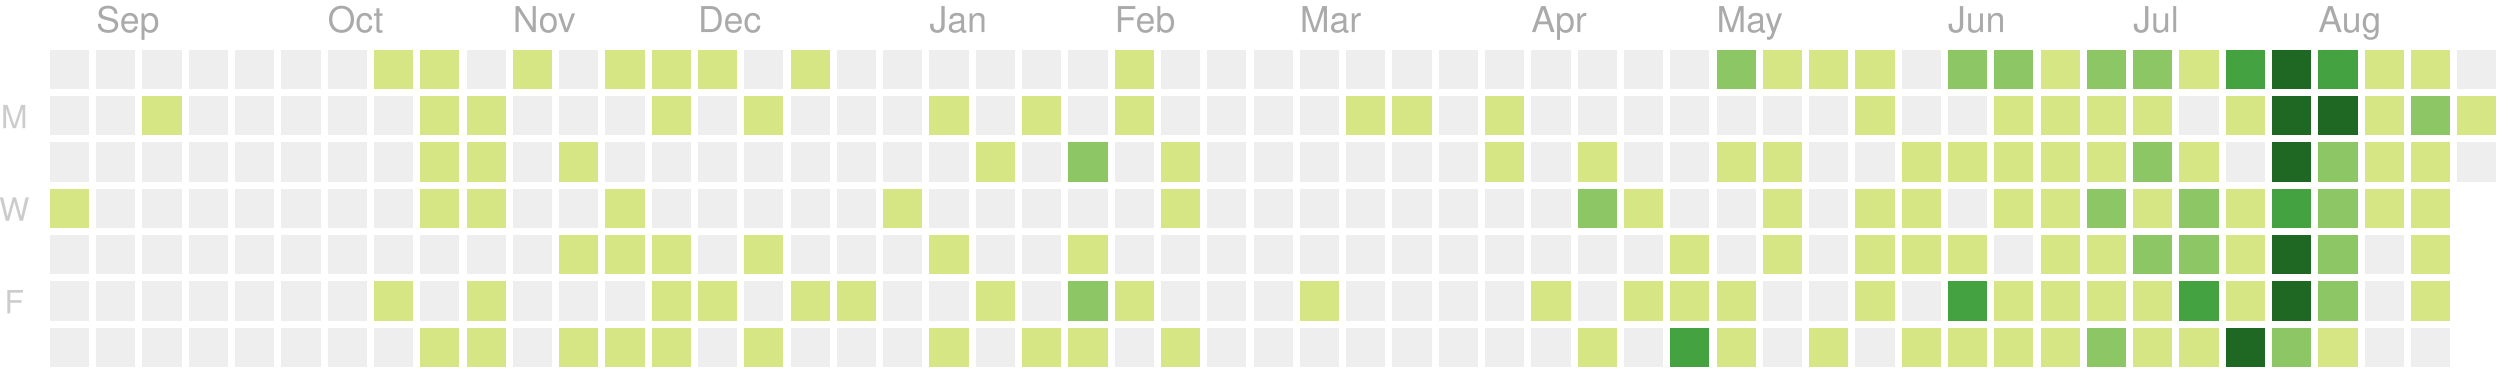
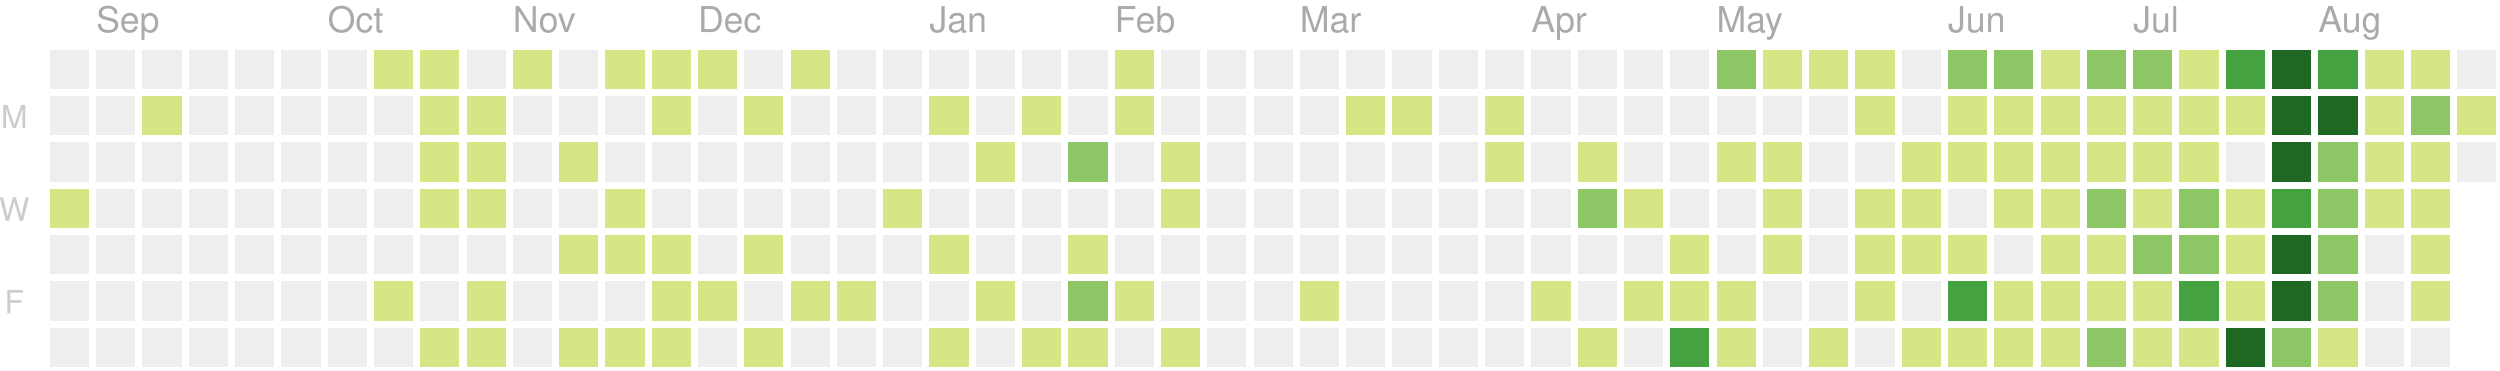
<svg xmlns="http://www.w3.org/2000/svg" version="1.1" width="702" height="104">
  <rect style="fill:#eeeeee;shape-rendering:crispedges;" data-score="0" data-date="2019-08-25" x="14" y="14" width="11" height="11" />
  <rect style="fill:#eeeeee;shape-rendering:crispedges;" data-score="0" data-date="2019-09-01" x="27" y="14" width="11" height="11" />
  <rect style="fill:#eeeeee;shape-rendering:crispedges;" data-score="0" data-date="2019-09-08" x="40" y="14" width="11" height="11" />
  <rect style="fill:#eeeeee;shape-rendering:crispedges;" data-score="0" data-date="2019-09-15" x="53" y="14" width="11" height="11" />
  <rect style="fill:#eeeeee;shape-rendering:crispedges;" data-score="0" data-date="2019-09-22" x="66" y="14" width="11" height="11" />
  <rect style="fill:#eeeeee;shape-rendering:crispedges;" data-score="0" data-date="2019-09-29" x="79" y="14" width="11" height="11" />
  <rect style="fill:#eeeeee;shape-rendering:crispedges;" data-score="0" data-date="2019-10-06" x="92" y="14" width="11" height="11" />
  <rect style="fill:#d6e685;shape-rendering:crispedges;" data-score="7" data-date="2019-10-13" x="105" y="14" width="11" height="11" />
  <rect style="fill:#d6e685;shape-rendering:crispedges;" data-score="2" data-date="2019-10-20" x="118" y="14" width="11" height="11" />
  <rect style="fill:#eeeeee;shape-rendering:crispedges;" data-score="0" data-date="2019-10-27" x="131" y="14" width="11" height="11" />
  <rect style="fill:#d6e685;shape-rendering:crispedges;" data-score="5" data-date="2019-11-03" x="144" y="14" width="11" height="11" />
  <rect style="fill:#eeeeee;shape-rendering:crispedges;" data-score="0" data-date="2019-11-10" x="157" y="14" width="11" height="11" />
  <rect style="fill:#d6e685;shape-rendering:crispedges;" data-score="8" data-date="2019-11-17" x="170" y="14" width="11" height="11" />
  <rect style="fill:#d6e685;shape-rendering:crispedges;" data-score="6" data-date="2019-11-24" x="183" y="14" width="11" height="11" />
  <rect style="fill:#d6e685;shape-rendering:crispedges;" data-score="4" data-date="2019-12-01" x="196" y="14" width="11" height="11" />
  <rect style="fill:#eeeeee;shape-rendering:crispedges;" data-score="0" data-date="2019-12-08" x="209" y="14" width="11" height="11" />
  <rect style="fill:#d6e685;shape-rendering:crispedges;" data-score="1" data-date="2019-12-15" x="222" y="14" width="11" height="11" />
  <rect style="fill:#eeeeee;shape-rendering:crispedges;" data-score="0" data-date="2019-12-22" x="235" y="14" width="11" height="11" />
  <rect style="fill:#eeeeee;shape-rendering:crispedges;" data-score="0" data-date="2019-12-29" x="248" y="14" width="11" height="11" />
  <rect style="fill:#eeeeee;shape-rendering:crispedges;" data-score="0" data-date="2020-01-05" x="261" y="14" width="11" height="11" />
  <rect style="fill:#eeeeee;shape-rendering:crispedges;" data-score="0" data-date="2020-01-12" x="274" y="14" width="11" height="11" />
  <rect style="fill:#eeeeee;shape-rendering:crispedges;" data-score="0" data-date="2020-01-19" x="287" y="14" width="11" height="11" />
  <rect style="fill:#eeeeee;shape-rendering:crispedges;" data-score="0" data-date="2020-01-26" x="300" y="14" width="11" height="11" />
  <rect style="fill:#d6e685;shape-rendering:crispedges;" data-score="2" data-date="2020-02-02" x="313" y="14" width="11" height="11" />
  <rect style="fill:#eeeeee;shape-rendering:crispedges;" data-score="0" data-date="2020-02-09" x="326" y="14" width="11" height="11" />
  <rect style="fill:#eeeeee;shape-rendering:crispedges;" data-score="0" data-date="2020-02-16" x="339" y="14" width="11" height="11" />
  <rect style="fill:#eeeeee;shape-rendering:crispedges;" data-score="0" data-date="2020-02-23" x="352" y="14" width="11" height="11" />
  <rect style="fill:#eeeeee;shape-rendering:crispedges;" data-score="0" data-date="2020-03-01" x="365" y="14" width="11" height="11" />
  <rect style="fill:#eeeeee;shape-rendering:crispedges;" data-score="0" data-date="2020-03-08" x="378" y="14" width="11" height="11" />
  <rect style="fill:#eeeeee;shape-rendering:crispedges;" data-score="0" data-date="2020-03-15" x="391" y="14" width="11" height="11" />
  <rect style="fill:#eeeeee;shape-rendering:crispedges;" data-score="0" data-date="2020-03-22" x="404" y="14" width="11" height="11" />
  <rect style="fill:#eeeeee;shape-rendering:crispedges;" data-score="0" data-date="2020-03-29" x="417" y="14" width="11" height="11" />
  <rect style="fill:#eeeeee;shape-rendering:crispedges;" data-score="0" data-date="2020-04-05" x="430" y="14" width="11" height="11" />
  <rect style="fill:#eeeeee;shape-rendering:crispedges;" data-score="0" data-date="2020-04-12" x="443" y="14" width="11" height="11" />
  <rect style="fill:#eeeeee;shape-rendering:crispedges;" data-score="0" data-date="2020-04-19" x="456" y="14" width="11" height="11" />
  <rect style="fill:#eeeeee;shape-rendering:crispedges;" data-score="0" data-date="2020-04-26" x="469" y="14" width="11" height="11" />
  <rect style="fill:#8cc665;shape-rendering:crispedges;" data-score="20" data-date="2020-05-03" x="482" y="14" width="11" height="11" />
  <rect style="fill:#d6e685;shape-rendering:crispedges;" data-score="4" data-date="2020-05-10" x="495" y="14" width="11" height="11" />
  <rect style="fill:#d6e685;shape-rendering:crispedges;" data-score="4" data-date="2020-05-17" x="508" y="14" width="11" height="11" />
  <rect style="fill:#d6e685;shape-rendering:crispedges;" data-score="3" data-date="2020-05-24" x="521" y="14" width="11" height="11" />
  <rect style="fill:#eeeeee;shape-rendering:crispedges;" data-score="0" data-date="2020-05-31" x="534" y="14" width="11" height="11" />
-   <rect style="fill:#8cc665;shape-rendering:crispedges;" data-score="25" data-date="2020-06-07" x="547" y="14" width="11" height="11" />
+   <rect style="fill:#8cc665;shape-rendering:crispedges;" data-score="24" data-date="2020-06-07" x="547" y="14" width="11" height="11" />
  <rect style="fill:#8cc665;shape-rendering:crispedges;" data-score="20" data-date="2020-06-14" x="560" y="14" width="11" height="11" />
  <rect style="fill:#d6e685;shape-rendering:crispedges;" data-score="8" data-date="2020-06-21" x="573" y="14" width="11" height="11" />
  <rect style="fill:#8cc665;shape-rendering:crispedges;" data-score="28" data-date="2020-06-28" x="586" y="14" width="11" height="11" />
  <rect style="fill:#8cc665;shape-rendering:crispedges;" data-score="20" data-date="2020-07-05" x="599" y="14" width="11" height="11" />
-   <rect style="fill:#d6e685;shape-rendering:crispedges;" data-score="3" data-date="2020-07-12" x="612" y="14" width="11" height="11" />
+   <rect style="fill:#d6e685;shape-rendering:crispedges;" data-score="2" data-date="2020-07-12" x="612" y="14" width="11" height="11" />
  <rect style="fill:#44a340;shape-rendering:crispedges;" data-score="45" data-date="2020-07-19" x="625" y="14" width="11" height="11" />
  <rect style="fill:#1e6823;shape-rendering:crispedges;" data-score="84" data-date="2020-07-26" x="638" y="14" width="11" height="11" />
  <rect style="fill:#44a340;shape-rendering:crispedges;" data-score="41" data-date="2020-08-02" x="651" y="14" width="11" height="11" />
  <rect style="fill:#d6e685;shape-rendering:crispedges;" data-score="13" data-date="2020-08-09" x="664" y="14" width="11" height="11" />
  <rect style="fill:#d6e685;shape-rendering:crispedges;" data-score="13" data-date="2020-08-16" x="677" y="14" width="11" height="11" />
  <rect style="fill:#eeeeee;shape-rendering:crispedges;" data-score="0" data-date="2020-08-23" x="690" y="14" width="11" height="11" />
  <rect style="fill:#eeeeee;shape-rendering:crispedges;" data-score="0" data-date="2019-08-26" x="14" y="27" width="11" height="11" />
  <rect style="fill:#eeeeee;shape-rendering:crispedges;" data-score="0" data-date="2019-09-02" x="27" y="27" width="11" height="11" />
  <rect style="fill:#d6e685;shape-rendering:crispedges;" data-score="1" data-date="2019-09-09" x="40" y="27" width="11" height="11" />
  <rect style="fill:#eeeeee;shape-rendering:crispedges;" data-score="0" data-date="2019-09-16" x="53" y="27" width="11" height="11" />
  <rect style="fill:#eeeeee;shape-rendering:crispedges;" data-score="0" data-date="2019-09-23" x="66" y="27" width="11" height="11" />
  <rect style="fill:#eeeeee;shape-rendering:crispedges;" data-score="0" data-date="2019-09-30" x="79" y="27" width="11" height="11" />
  <rect style="fill:#eeeeee;shape-rendering:crispedges;" data-score="0" data-date="2019-10-07" x="92" y="27" width="11" height="11" />
  <rect style="fill:#eeeeee;shape-rendering:crispedges;" data-score="0" data-date="2019-10-14" x="105" y="27" width="11" height="11" />
  <rect style="fill:#d6e685;shape-rendering:crispedges;" data-score="4" data-date="2019-10-21" x="118" y="27" width="11" height="11" />
  <rect style="fill:#d6e685;shape-rendering:crispedges;" data-score="3" data-date="2019-10-28" x="131" y="27" width="11" height="11" />
  <rect style="fill:#eeeeee;shape-rendering:crispedges;" data-score="0" data-date="2019-11-04" x="144" y="27" width="11" height="11" />
  <rect style="fill:#eeeeee;shape-rendering:crispedges;" data-score="0" data-date="2019-11-11" x="157" y="27" width="11" height="11" />
  <rect style="fill:#eeeeee;shape-rendering:crispedges;" data-score="0" data-date="2019-11-18" x="170" y="27" width="11" height="11" />
  <rect style="fill:#d6e685;shape-rendering:crispedges;" data-score="1" data-date="2019-11-25" x="183" y="27" width="11" height="11" />
  <rect style="fill:#eeeeee;shape-rendering:crispedges;" data-score="0" data-date="2019-12-02" x="196" y="27" width="11" height="11" />
  <rect style="fill:#d6e685;shape-rendering:crispedges;" data-score="1" data-date="2019-12-09" x="209" y="27" width="11" height="11" />
  <rect style="fill:#eeeeee;shape-rendering:crispedges;" data-score="0" data-date="2019-12-16" x="222" y="27" width="11" height="11" />
  <rect style="fill:#eeeeee;shape-rendering:crispedges;" data-score="0" data-date="2019-12-23" x="235" y="27" width="11" height="11" />
  <rect style="fill:#eeeeee;shape-rendering:crispedges;" data-score="0" data-date="2019-12-30" x="248" y="27" width="11" height="11" />
  <rect style="fill:#d6e685;shape-rendering:crispedges;" data-score="2" data-date="2020-01-06" x="261" y="27" width="11" height="11" />
  <rect style="fill:#eeeeee;shape-rendering:crispedges;" data-score="0" data-date="2020-01-13" x="274" y="27" width="11" height="11" />
  <rect style="fill:#d6e685;shape-rendering:crispedges;" data-score="1" data-date="2020-01-20" x="287" y="27" width="11" height="11" />
  <rect style="fill:#eeeeee;shape-rendering:crispedges;" data-score="0" data-date="2020-01-27" x="300" y="27" width="11" height="11" />
  <rect style="fill:#d6e685;shape-rendering:crispedges;" data-score="10" data-date="2020-02-03" x="313" y="27" width="11" height="11" />
  <rect style="fill:#eeeeee;shape-rendering:crispedges;" data-score="0" data-date="2020-02-10" x="326" y="27" width="11" height="11" />
  <rect style="fill:#eeeeee;shape-rendering:crispedges;" data-score="0" data-date="2020-02-17" x="339" y="27" width="11" height="11" />
  <rect style="fill:#eeeeee;shape-rendering:crispedges;" data-score="0" data-date="2020-02-24" x="352" y="27" width="11" height="11" />
  <rect style="fill:#eeeeee;shape-rendering:crispedges;" data-score="0" data-date="2020-03-02" x="365" y="27" width="11" height="11" />
  <rect style="fill:#d6e685;shape-rendering:crispedges;" data-score="2" data-date="2020-03-09" x="378" y="27" width="11" height="11" />
  <rect style="fill:#d6e685;shape-rendering:crispedges;" data-score="1" data-date="2020-03-16" x="391" y="27" width="11" height="11" />
  <rect style="fill:#eeeeee;shape-rendering:crispedges;" data-score="0" data-date="2020-03-23" x="404" y="27" width="11" height="11" />
-   <rect style="fill:#d6e685;shape-rendering:crispedges;" data-score="8" data-date="2020-03-30" x="417" y="27" width="11" height="11" />
+   <rect style="fill:#d6e685;shape-rendering:crispedges;" data-score="6" data-date="2020-03-30" x="417" y="27" width="11" height="11" />
  <rect style="fill:#eeeeee;shape-rendering:crispedges;" data-score="0" data-date="2020-04-06" x="430" y="27" width="11" height="11" />
  <rect style="fill:#eeeeee;shape-rendering:crispedges;" data-score="0" data-date="2020-04-13" x="443" y="27" width="11" height="11" />
  <rect style="fill:#eeeeee;shape-rendering:crispedges;" data-score="0" data-date="2020-04-20" x="456" y="27" width="11" height="11" />
  <rect style="fill:#eeeeee;shape-rendering:crispedges;" data-score="0" data-date="2020-04-27" x="469" y="27" width="11" height="11" />
  <rect style="fill:#eeeeee;shape-rendering:crispedges;" data-score="0" data-date="2020-05-04" x="482" y="27" width="11" height="11" />
  <rect style="fill:#eeeeee;shape-rendering:crispedges;" data-score="0" data-date="2020-05-11" x="495" y="27" width="11" height="11" />
  <rect style="fill:#eeeeee;shape-rendering:crispedges;" data-score="0" data-date="2020-05-18" x="508" y="27" width="11" height="11" />
  <rect style="fill:#d6e685;shape-rendering:crispedges;" data-score="3" data-date="2020-05-25" x="521" y="27" width="11" height="11" />
  <rect style="fill:#eeeeee;shape-rendering:crispedges;" data-score="0" data-date="2020-06-01" x="534" y="27" width="11" height="11" />
-   <rect style="fill:#eeeeee;shape-rendering:crispedges;" data-score="0" data-date="2020-06-08" x="547" y="27" width="11" height="11" />
+   <rect style="fill:#d6e685;shape-rendering:crispedges;" data-score="1" data-date="2020-06-08" x="547" y="27" width="11" height="11" />
  <rect style="fill:#d6e685;shape-rendering:crispedges;" data-score="2" data-date="2020-06-15" x="560" y="27" width="11" height="11" />
  <rect style="fill:#d6e685;shape-rendering:crispedges;" data-score="15" data-date="2020-06-22" x="573" y="27" width="11" height="11" />
  <rect style="fill:#d6e685;shape-rendering:crispedges;" data-score="16" data-date="2020-06-29" x="586" y="27" width="11" height="11" />
  <rect style="fill:#d6e685;shape-rendering:crispedges;" data-score="12" data-date="2020-07-06" x="599" y="27" width="11" height="11" />
-   <rect style="fill:#eeeeee;shape-rendering:crispedges;" data-score="0" data-date="2020-07-13" x="612" y="27" width="11" height="11" />
+   <rect style="fill:#d6e685;shape-rendering:crispedges;" data-score="1" data-date="2020-07-13" x="612" y="27" width="11" height="11" />
  <rect style="fill:#d6e685;shape-rendering:crispedges;" data-score="8" data-date="2020-07-20" x="625" y="27" width="11" height="11" />
  <rect style="fill:#1e6823;shape-rendering:crispedges;" data-score="107" data-date="2020-07-27" x="638" y="27" width="11" height="11" />
-   <rect style="fill:#1e6823;shape-rendering:crispedges;" data-score="58" data-date="2020-08-03" x="651" y="27" width="11" height="11" />
+   <rect style="fill:#1e6823;shape-rendering:crispedges;" data-score="57" data-date="2020-08-03" x="651" y="27" width="11" height="11" />
  <rect style="fill:#d6e685;shape-rendering:crispedges;" data-score="2" data-date="2020-08-10" x="664" y="27" width="11" height="11" />
  <rect style="fill:#8cc665;shape-rendering:crispedges;" data-score="22" data-date="2020-08-17" x="677" y="27" width="11" height="11" />
  <rect style="fill:#d6e685;shape-rendering:crispedges;" data-score="1" data-date="2020-08-24" x="690" y="27" width="11" height="11" />
  <rect style="fill:#eeeeee;shape-rendering:crispedges;" data-score="0" data-date="2019-08-27" x="14" y="40" width="11" height="11" />
  <rect style="fill:#eeeeee;shape-rendering:crispedges;" data-score="0" data-date="2019-09-03" x="27" y="40" width="11" height="11" />
  <rect style="fill:#eeeeee;shape-rendering:crispedges;" data-score="0" data-date="2019-09-10" x="40" y="40" width="11" height="11" />
  <rect style="fill:#eeeeee;shape-rendering:crispedges;" data-score="0" data-date="2019-09-17" x="53" y="40" width="11" height="11" />
  <rect style="fill:#eeeeee;shape-rendering:crispedges;" data-score="0" data-date="2019-09-24" x="66" y="40" width="11" height="11" />
  <rect style="fill:#eeeeee;shape-rendering:crispedges;" data-score="0" data-date="2019-10-01" x="79" y="40" width="11" height="11" />
  <rect style="fill:#eeeeee;shape-rendering:crispedges;" data-score="0" data-date="2019-10-08" x="92" y="40" width="11" height="11" />
  <rect style="fill:#eeeeee;shape-rendering:crispedges;" data-score="0" data-date="2019-10-15" x="105" y="40" width="11" height="11" />
  <rect style="fill:#d6e685;shape-rendering:crispedges;" data-score="2" data-date="2019-10-22" x="118" y="40" width="11" height="11" />
  <rect style="fill:#d6e685;shape-rendering:crispedges;" data-score="9" data-date="2019-10-29" x="131" y="40" width="11" height="11" />
  <rect style="fill:#eeeeee;shape-rendering:crispedges;" data-score="0" data-date="2019-11-05" x="144" y="40" width="11" height="11" />
  <rect style="fill:#d6e685;shape-rendering:crispedges;" data-score="14" data-date="2019-11-12" x="157" y="40" width="11" height="11" />
  <rect style="fill:#eeeeee;shape-rendering:crispedges;" data-score="0" data-date="2019-11-19" x="170" y="40" width="11" height="11" />
  <rect style="fill:#eeeeee;shape-rendering:crispedges;" data-score="0" data-date="2019-11-26" x="183" y="40" width="11" height="11" />
  <rect style="fill:#eeeeee;shape-rendering:crispedges;" data-score="0" data-date="2019-12-03" x="196" y="40" width="11" height="11" />
  <rect style="fill:#eeeeee;shape-rendering:crispedges;" data-score="0" data-date="2019-12-10" x="209" y="40" width="11" height="11" />
  <rect style="fill:#eeeeee;shape-rendering:crispedges;" data-score="0" data-date="2019-12-17" x="222" y="40" width="11" height="11" />
  <rect style="fill:#eeeeee;shape-rendering:crispedges;" data-score="0" data-date="2019-12-24" x="235" y="40" width="11" height="11" />
  <rect style="fill:#eeeeee;shape-rendering:crispedges;" data-score="0" data-date="2019-12-31" x="248" y="40" width="11" height="11" />
  <rect style="fill:#eeeeee;shape-rendering:crispedges;" data-score="0" data-date="2020-01-07" x="261" y="40" width="11" height="11" />
  <rect style="fill:#d6e685;shape-rendering:crispedges;" data-score="1" data-date="2020-01-14" x="274" y="40" width="11" height="11" />
  <rect style="fill:#eeeeee;shape-rendering:crispedges;" data-score="0" data-date="2020-01-21" x="287" y="40" width="11" height="11" />
  <rect style="fill:#8cc665;shape-rendering:crispedges;" data-score="20" data-date="2020-01-28" x="300" y="40" width="11" height="11" />
  <rect style="fill:#eeeeee;shape-rendering:crispedges;" data-score="0" data-date="2020-02-04" x="313" y="40" width="11" height="11" />
  <rect style="fill:#d6e685;shape-rendering:crispedges;" data-score="2" data-date="2020-02-11" x="326" y="40" width="11" height="11" />
  <rect style="fill:#eeeeee;shape-rendering:crispedges;" data-score="0" data-date="2020-02-18" x="339" y="40" width="11" height="11" />
  <rect style="fill:#eeeeee;shape-rendering:crispedges;" data-score="0" data-date="2020-02-25" x="352" y="40" width="11" height="11" />
  <rect style="fill:#eeeeee;shape-rendering:crispedges;" data-score="0" data-date="2020-03-03" x="365" y="40" width="11" height="11" />
  <rect style="fill:#eeeeee;shape-rendering:crispedges;" data-score="0" data-date="2020-03-10" x="378" y="40" width="11" height="11" />
  <rect style="fill:#eeeeee;shape-rendering:crispedges;" data-score="0" data-date="2020-03-17" x="391" y="40" width="11" height="11" />
  <rect style="fill:#eeeeee;shape-rendering:crispedges;" data-score="0" data-date="2020-03-24" x="404" y="40" width="11" height="11" />
-   <rect style="fill:#d6e685;shape-rendering:crispedges;" data-score="3" data-date="2020-03-31" x="417" y="40" width="11" height="11" />
+   <rect style="fill:#d6e685;shape-rendering:crispedges;" data-score="5" data-date="2020-03-31" x="417" y="40" width="11" height="11" />
  <rect style="fill:#eeeeee;shape-rendering:crispedges;" data-score="0" data-date="2020-04-07" x="430" y="40" width="11" height="11" />
  <rect style="fill:#d6e685;shape-rendering:crispedges;" data-score="14" data-date="2020-04-14" x="443" y="40" width="11" height="11" />
  <rect style="fill:#eeeeee;shape-rendering:crispedges;" data-score="0" data-date="2020-04-21" x="456" y="40" width="11" height="11" />
  <rect style="fill:#eeeeee;shape-rendering:crispedges;" data-score="0" data-date="2020-04-28" x="469" y="40" width="11" height="11" />
  <rect style="fill:#d6e685;shape-rendering:crispedges;" data-score="3" data-date="2020-05-05" x="482" y="40" width="11" height="11" />
  <rect style="fill:#d6e685;shape-rendering:crispedges;" data-score="2" data-date="2020-05-12" x="495" y="40" width="11" height="11" />
  <rect style="fill:#eeeeee;shape-rendering:crispedges;" data-score="0" data-date="2020-05-19" x="508" y="40" width="11" height="11" />
  <rect style="fill:#eeeeee;shape-rendering:crispedges;" data-score="0" data-date="2020-05-26" x="521" y="40" width="11" height="11" />
  <rect style="fill:#d6e685;shape-rendering:crispedges;" data-score="2" data-date="2020-06-02" x="534" y="40" width="11" height="11" />
  <rect style="fill:#d6e685;shape-rendering:crispedges;" data-score="4" data-date="2020-06-09" x="547" y="40" width="11" height="11" />
  <rect style="fill:#d6e685;shape-rendering:crispedges;" data-score="9" data-date="2020-06-16" x="560" y="40" width="11" height="11" />
  <rect style="fill:#d6e685;shape-rendering:crispedges;" data-score="16" data-date="2020-06-23" x="573" y="40" width="11" height="11" />
  <rect style="fill:#d6e685;shape-rendering:crispedges;" data-score="7" data-date="2020-06-30" x="586" y="40" width="11" height="11" />
-   <rect style="fill:#8cc665;shape-rendering:crispedges;" data-score="17" data-date="2020-07-07" x="599" y="40" width="11" height="11" />
+   <rect style="fill:#d6e685;shape-rendering:crispedges;" data-score="17" data-date="2020-07-07" x="599" y="40" width="11" height="11" />
  <rect style="fill:#d6e685;shape-rendering:crispedges;" data-score="4" data-date="2020-07-14" x="612" y="40" width="11" height="11" />
  <rect style="fill:#eeeeee;shape-rendering:crispedges;" data-score="0" data-date="2020-07-21" x="625" y="40" width="11" height="11" />
  <rect style="fill:#1e6823;shape-rendering:crispedges;" data-score="84" data-date="2020-07-28" x="638" y="40" width="11" height="11" />
-   <rect style="fill:#8cc665;shape-rendering:crispedges;" data-score="30" data-date="2020-08-04" x="651" y="40" width="11" height="11" />
+   <rect style="fill:#8cc665;shape-rendering:crispedges;" data-score="31" data-date="2020-08-04" x="651" y="40" width="11" height="11" />
  <rect style="fill:#d6e685;shape-rendering:crispedges;" data-score="2" data-date="2020-08-11" x="664" y="40" width="11" height="11" />
  <rect style="fill:#d6e685;shape-rendering:crispedges;" data-score="8" data-date="2020-08-18" x="677" y="40" width="11" height="11" />
  <rect style="fill:#eeeeee;shape-rendering:crispedges;" data-score="0" data-date="2020-08-25" x="690" y="40" width="11" height="11" />
  <rect style="fill:#d6e685;shape-rendering:crispedges;" data-score="1" data-date="2019-08-28" x="14" y="53" width="11" height="11" />
  <rect style="fill:#eeeeee;shape-rendering:crispedges;" data-score="0" data-date="2019-09-04" x="27" y="53" width="11" height="11" />
  <rect style="fill:#eeeeee;shape-rendering:crispedges;" data-score="0" data-date="2019-09-11" x="40" y="53" width="11" height="11" />
  <rect style="fill:#eeeeee;shape-rendering:crispedges;" data-score="0" data-date="2019-09-18" x="53" y="53" width="11" height="11" />
  <rect style="fill:#eeeeee;shape-rendering:crispedges;" data-score="0" data-date="2019-09-25" x="66" y="53" width="11" height="11" />
  <rect style="fill:#eeeeee;shape-rendering:crispedges;" data-score="0" data-date="2019-10-02" x="79" y="53" width="11" height="11" />
  <rect style="fill:#eeeeee;shape-rendering:crispedges;" data-score="0" data-date="2019-10-09" x="92" y="53" width="11" height="11" />
  <rect style="fill:#eeeeee;shape-rendering:crispedges;" data-score="0" data-date="2019-10-16" x="105" y="53" width="11" height="11" />
  <rect style="fill:#d6e685;shape-rendering:crispedges;" data-score="7" data-date="2019-10-23" x="118" y="53" width="11" height="11" />
  <rect style="fill:#d6e685;shape-rendering:crispedges;" data-score="1" data-date="2019-10-30" x="131" y="53" width="11" height="11" />
  <rect style="fill:#eeeeee;shape-rendering:crispedges;" data-score="0" data-date="2019-11-06" x="144" y="53" width="11" height="11" />
  <rect style="fill:#eeeeee;shape-rendering:crispedges;" data-score="0" data-date="2019-11-13" x="157" y="53" width="11" height="11" />
  <rect style="fill:#d6e685;shape-rendering:crispedges;" data-score="7" data-date="2019-11-20" x="170" y="53" width="11" height="11" />
  <rect style="fill:#eeeeee;shape-rendering:crispedges;" data-score="0" data-date="2019-11-27" x="183" y="53" width="11" height="11" />
  <rect style="fill:#eeeeee;shape-rendering:crispedges;" data-score="0" data-date="2019-12-04" x="196" y="53" width="11" height="11" />
  <rect style="fill:#eeeeee;shape-rendering:crispedges;" data-score="0" data-date="2019-12-11" x="209" y="53" width="11" height="11" />
  <rect style="fill:#eeeeee;shape-rendering:crispedges;" data-score="0" data-date="2019-12-18" x="222" y="53" width="11" height="11" />
  <rect style="fill:#eeeeee;shape-rendering:crispedges;" data-score="0" data-date="2019-12-25" x="235" y="53" width="11" height="11" />
  <rect style="fill:#d6e685;shape-rendering:crispedges;" data-score="1" data-date="2020-01-01" x="248" y="53" width="11" height="11" />
  <rect style="fill:#eeeeee;shape-rendering:crispedges;" data-score="0" data-date="2020-01-08" x="261" y="53" width="11" height="11" />
  <rect style="fill:#eeeeee;shape-rendering:crispedges;" data-score="0" data-date="2020-01-15" x="274" y="53" width="11" height="11" />
  <rect style="fill:#eeeeee;shape-rendering:crispedges;" data-score="0" data-date="2020-01-22" x="287" y="53" width="11" height="11" />
  <rect style="fill:#eeeeee;shape-rendering:crispedges;" data-score="0" data-date="2020-01-29" x="300" y="53" width="11" height="11" />
  <rect style="fill:#eeeeee;shape-rendering:crispedges;" data-score="0" data-date="2020-02-05" x="313" y="53" width="11" height="11" />
  <rect style="fill:#d6e685;shape-rendering:crispedges;" data-score="3" data-date="2020-02-12" x="326" y="53" width="11" height="11" />
  <rect style="fill:#eeeeee;shape-rendering:crispedges;" data-score="0" data-date="2020-02-19" x="339" y="53" width="11" height="11" />
  <rect style="fill:#eeeeee;shape-rendering:crispedges;" data-score="0" data-date="2020-02-26" x="352" y="53" width="11" height="11" />
  <rect style="fill:#eeeeee;shape-rendering:crispedges;" data-score="0" data-date="2020-03-04" x="365" y="53" width="11" height="11" />
  <rect style="fill:#eeeeee;shape-rendering:crispedges;" data-score="0" data-date="2020-03-11" x="378" y="53" width="11" height="11" />
  <rect style="fill:#eeeeee;shape-rendering:crispedges;" data-score="0" data-date="2020-03-18" x="391" y="53" width="11" height="11" />
  <rect style="fill:#eeeeee;shape-rendering:crispedges;" data-score="0" data-date="2020-03-25" x="404" y="53" width="11" height="11" />
  <rect style="fill:#eeeeee;shape-rendering:crispedges;" data-score="0" data-date="2020-04-01" x="417" y="53" width="11" height="11" />
  <rect style="fill:#eeeeee;shape-rendering:crispedges;" data-score="0" data-date="2020-04-08" x="430" y="53" width="11" height="11" />
  <rect style="fill:#8cc665;shape-rendering:crispedges;" data-score="30" data-date="2020-04-15" x="443" y="53" width="11" height="11" />
  <rect style="fill:#d6e685;shape-rendering:crispedges;" data-score="1" data-date="2020-04-22" x="456" y="53" width="11" height="11" />
  <rect style="fill:#eeeeee;shape-rendering:crispedges;" data-score="0" data-date="2020-04-29" x="469" y="53" width="11" height="11" />
  <rect style="fill:#eeeeee;shape-rendering:crispedges;" data-score="0" data-date="2020-05-06" x="482" y="53" width="11" height="11" />
  <rect style="fill:#d6e685;shape-rendering:crispedges;" data-score="3" data-date="2020-05-13" x="495" y="53" width="11" height="11" />
  <rect style="fill:#eeeeee;shape-rendering:crispedges;" data-score="0" data-date="2020-05-20" x="508" y="53" width="11" height="11" />
  <rect style="fill:#d6e685;shape-rendering:crispedges;" data-score="1" data-date="2020-05-27" x="521" y="53" width="11" height="11" />
  <rect style="fill:#d6e685;shape-rendering:crispedges;" data-score="2" data-date="2020-06-03" x="534" y="53" width="11" height="11" />
  <rect style="fill:#eeeeee;shape-rendering:crispedges;" data-score="0" data-date="2020-06-10" x="547" y="53" width="11" height="11" />
  <rect style="fill:#d6e685;shape-rendering:crispedges;" data-score="5" data-date="2020-06-17" x="560" y="53" width="11" height="11" />
  <rect style="fill:#d6e685;shape-rendering:crispedges;" data-score="2" data-date="2020-06-24" x="573" y="53" width="11" height="11" />
  <rect style="fill:#8cc665;shape-rendering:crispedges;" data-score="32" data-date="2020-07-01" x="586" y="53" width="11" height="11" />
-   <rect style="fill:#d6e685;shape-rendering:crispedges;" data-score="14" data-date="2020-07-08" x="599" y="53" width="11" height="11" />
+   <rect style="fill:#d6e685;shape-rendering:crispedges;" data-score="13" data-date="2020-07-08" x="599" y="53" width="11" height="11" />
  <rect style="fill:#8cc665;shape-rendering:crispedges;" data-score="26" data-date="2020-07-15" x="612" y="53" width="11" height="11" />
  <rect style="fill:#d6e685;shape-rendering:crispedges;" data-score="2" data-date="2020-07-22" x="625" y="53" width="11" height="11" />
-   <rect style="fill:#44a340;shape-rendering:crispedges;" data-score="45" data-date="2020-07-29" x="638" y="53" width="11" height="11" />
+   <rect style="fill:#44a340;shape-rendering:crispedges;" data-score="44" data-date="2020-07-29" x="638" y="53" width="11" height="11" />
  <rect style="fill:#8cc665;shape-rendering:crispedges;" data-score="19" data-date="2020-08-05" x="651" y="53" width="11" height="11" />
  <rect style="fill:#d6e685;shape-rendering:crispedges;" data-score="1" data-date="2020-08-12" x="664" y="53" width="11" height="11" />
  <rect style="fill:#d6e685;shape-rendering:crispedges;" data-score="3" data-date="2020-08-19" x="677" y="53" width="11" height="11" />
  <rect style="fill:#eeeeee;shape-rendering:crispedges;" data-score="0" data-date="2019-08-29" x="14" y="66" width="11" height="11" />
  <rect style="fill:#eeeeee;shape-rendering:crispedges;" data-score="0" data-date="2019-09-05" x="27" y="66" width="11" height="11" />
  <rect style="fill:#eeeeee;shape-rendering:crispedges;" data-score="0" data-date="2019-09-12" x="40" y="66" width="11" height="11" />
  <rect style="fill:#eeeeee;shape-rendering:crispedges;" data-score="0" data-date="2019-09-19" x="53" y="66" width="11" height="11" />
  <rect style="fill:#eeeeee;shape-rendering:crispedges;" data-score="0" data-date="2019-09-26" x="66" y="66" width="11" height="11" />
  <rect style="fill:#eeeeee;shape-rendering:crispedges;" data-score="0" data-date="2019-10-03" x="79" y="66" width="11" height="11" />
  <rect style="fill:#eeeeee;shape-rendering:crispedges;" data-score="0" data-date="2019-10-10" x="92" y="66" width="11" height="11" />
  <rect style="fill:#eeeeee;shape-rendering:crispedges;" data-score="0" data-date="2019-10-17" x="105" y="66" width="11" height="11" />
  <rect style="fill:#eeeeee;shape-rendering:crispedges;" data-score="0" data-date="2019-10-24" x="118" y="66" width="11" height="11" />
  <rect style="fill:#eeeeee;shape-rendering:crispedges;" data-score="0" data-date="2019-10-31" x="131" y="66" width="11" height="11" />
  <rect style="fill:#eeeeee;shape-rendering:crispedges;" data-score="0" data-date="2019-11-07" x="144" y="66" width="11" height="11" />
  <rect style="fill:#d6e685;shape-rendering:crispedges;" data-score="1" data-date="2019-11-14" x="157" y="66" width="11" height="11" />
  <rect style="fill:#d6e685;shape-rendering:crispedges;" data-score="2" data-date="2019-11-21" x="170" y="66" width="11" height="11" />
  <rect style="fill:#d6e685;shape-rendering:crispedges;" data-score="1" data-date="2019-11-28" x="183" y="66" width="11" height="11" />
  <rect style="fill:#eeeeee;shape-rendering:crispedges;" data-score="0" data-date="2019-12-05" x="196" y="66" width="11" height="11" />
  <rect style="fill:#d6e685;shape-rendering:crispedges;" data-score="1" data-date="2019-12-12" x="209" y="66" width="11" height="11" />
  <rect style="fill:#eeeeee;shape-rendering:crispedges;" data-score="0" data-date="2019-12-19" x="222" y="66" width="11" height="11" />
  <rect style="fill:#eeeeee;shape-rendering:crispedges;" data-score="0" data-date="2019-12-26" x="235" y="66" width="11" height="11" />
  <rect style="fill:#eeeeee;shape-rendering:crispedges;" data-score="0" data-date="2020-01-02" x="248" y="66" width="11" height="11" />
  <rect style="fill:#d6e685;shape-rendering:crispedges;" data-score="1" data-date="2020-01-09" x="261" y="66" width="11" height="11" />
  <rect style="fill:#eeeeee;shape-rendering:crispedges;" data-score="0" data-date="2020-01-16" x="274" y="66" width="11" height="11" />
  <rect style="fill:#eeeeee;shape-rendering:crispedges;" data-score="0" data-date="2020-01-23" x="287" y="66" width="11" height="11" />
  <rect style="fill:#d6e685;shape-rendering:crispedges;" data-score="8" data-date="2020-01-30" x="300" y="66" width="11" height="11" />
  <rect style="fill:#eeeeee;shape-rendering:crispedges;" data-score="0" data-date="2020-02-06" x="313" y="66" width="11" height="11" />
  <rect style="fill:#eeeeee;shape-rendering:crispedges;" data-score="0" data-date="2020-02-13" x="326" y="66" width="11" height="11" />
  <rect style="fill:#eeeeee;shape-rendering:crispedges;" data-score="0" data-date="2020-02-20" x="339" y="66" width="11" height="11" />
  <rect style="fill:#eeeeee;shape-rendering:crispedges;" data-score="0" data-date="2020-02-27" x="352" y="66" width="11" height="11" />
  <rect style="fill:#eeeeee;shape-rendering:crispedges;" data-score="0" data-date="2020-03-05" x="365" y="66" width="11" height="11" />
  <rect style="fill:#eeeeee;shape-rendering:crispedges;" data-score="0" data-date="2020-03-12" x="378" y="66" width="11" height="11" />
  <rect style="fill:#eeeeee;shape-rendering:crispedges;" data-score="0" data-date="2020-03-19" x="391" y="66" width="11" height="11" />
  <rect style="fill:#eeeeee;shape-rendering:crispedges;" data-score="0" data-date="2020-03-26" x="404" y="66" width="11" height="11" />
  <rect style="fill:#eeeeee;shape-rendering:crispedges;" data-score="0" data-date="2020-04-02" x="417" y="66" width="11" height="11" />
  <rect style="fill:#eeeeee;shape-rendering:crispedges;" data-score="0" data-date="2020-04-09" x="430" y="66" width="11" height="11" />
  <rect style="fill:#eeeeee;shape-rendering:crispedges;" data-score="0" data-date="2020-04-16" x="443" y="66" width="11" height="11" />
  <rect style="fill:#eeeeee;shape-rendering:crispedges;" data-score="0" data-date="2020-04-23" x="456" y="66" width="11" height="11" />
  <rect style="fill:#d6e685;shape-rendering:crispedges;" data-score="1" data-date="2020-04-30" x="469" y="66" width="11" height="11" />
  <rect style="fill:#eeeeee;shape-rendering:crispedges;" data-score="0" data-date="2020-05-07" x="482" y="66" width="11" height="11" />
  <rect style="fill:#d6e685;shape-rendering:crispedges;" data-score="8" data-date="2020-05-14" x="495" y="66" width="11" height="11" />
  <rect style="fill:#eeeeee;shape-rendering:crispedges;" data-score="0" data-date="2020-05-21" x="508" y="66" width="11" height="11" />
  <rect style="fill:#d6e685;shape-rendering:crispedges;" data-score="4" data-date="2020-05-28" x="521" y="66" width="11" height="11" />
  <rect style="fill:#d6e685;shape-rendering:crispedges;" data-score="3" data-date="2020-06-04" x="534" y="66" width="11" height="11" />
  <rect style="fill:#d6e685;shape-rendering:crispedges;" data-score="1" data-date="2020-06-11" x="547" y="66" width="11" height="11" />
  <rect style="fill:#eeeeee;shape-rendering:crispedges;" data-score="0" data-date="2020-06-18" x="560" y="66" width="11" height="11" />
  <rect style="fill:#d6e685;shape-rendering:crispedges;" data-score="3" data-date="2020-06-25" x="573" y="66" width="11" height="11" />
  <rect style="fill:#d6e685;shape-rendering:crispedges;" data-score="9" data-date="2020-07-02" x="586" y="66" width="11" height="11" />
-   <rect style="fill:#8cc665;shape-rendering:crispedges;" data-score="17" data-date="2020-07-09" x="599" y="66" width="11" height="11" />
+   <rect style="fill:#8cc665;shape-rendering:crispedges;" data-score="18" data-date="2020-07-09" x="599" y="66" width="11" height="11" />
  <rect style="fill:#8cc665;shape-rendering:crispedges;" data-score="27" data-date="2020-07-16" x="612" y="66" width="11" height="11" />
  <rect style="fill:#d6e685;shape-rendering:crispedges;" data-score="3" data-date="2020-07-23" x="625" y="66" width="11" height="11" />
  <rect style="fill:#1e6823;shape-rendering:crispedges;" data-score="62" data-date="2020-07-30" x="638" y="66" width="11" height="11" />
-   <rect style="fill:#8cc665;shape-rendering:crispedges;" data-score="22" data-date="2020-08-06" x="651" y="66" width="11" height="11" />
+   <rect style="fill:#8cc665;shape-rendering:crispedges;" data-score="20" data-date="2020-08-06" x="651" y="66" width="11" height="11" />
  <rect style="fill:#eeeeee;shape-rendering:crispedges;" data-score="0" data-date="2020-08-13" x="664" y="66" width="11" height="11" />
  <rect style="fill:#d6e685;shape-rendering:crispedges;" data-score="4" data-date="2020-08-20" x="677" y="66" width="11" height="11" />
  <rect style="fill:#eeeeee;shape-rendering:crispedges;" data-score="0" data-date="2019-08-30" x="14" y="79" width="11" height="11" />
  <rect style="fill:#eeeeee;shape-rendering:crispedges;" data-score="0" data-date="2019-09-06" x="27" y="79" width="11" height="11" />
  <rect style="fill:#eeeeee;shape-rendering:crispedges;" data-score="0" data-date="2019-09-13" x="40" y="79" width="11" height="11" />
  <rect style="fill:#eeeeee;shape-rendering:crispedges;" data-score="0" data-date="2019-09-20" x="53" y="79" width="11" height="11" />
  <rect style="fill:#eeeeee;shape-rendering:crispedges;" data-score="0" data-date="2019-09-27" x="66" y="79" width="11" height="11" />
  <rect style="fill:#eeeeee;shape-rendering:crispedges;" data-score="0" data-date="2019-10-04" x="79" y="79" width="11" height="11" />
  <rect style="fill:#eeeeee;shape-rendering:crispedges;" data-score="0" data-date="2019-10-11" x="92" y="79" width="11" height="11" />
  <rect style="fill:#d6e685;shape-rendering:crispedges;" data-score="9" data-date="2019-10-18" x="105" y="79" width="11" height="11" />
  <rect style="fill:#eeeeee;shape-rendering:crispedges;" data-score="0" data-date="2019-10-25" x="118" y="79" width="11" height="11" />
  <rect style="fill:#d6e685;shape-rendering:crispedges;" data-score="3" data-date="2019-11-01" x="131" y="79" width="11" height="11" />
  <rect style="fill:#eeeeee;shape-rendering:crispedges;" data-score="0" data-date="2019-11-08" x="144" y="79" width="11" height="11" />
  <rect style="fill:#eeeeee;shape-rendering:crispedges;" data-score="0" data-date="2019-11-15" x="157" y="79" width="11" height="11" />
  <rect style="fill:#eeeeee;shape-rendering:crispedges;" data-score="0" data-date="2019-11-22" x="170" y="79" width="11" height="11" />
  <rect style="fill:#d6e685;shape-rendering:crispedges;" data-score="4" data-date="2019-11-29" x="183" y="79" width="11" height="11" />
  <rect style="fill:#d6e685;shape-rendering:crispedges;" data-score="2" data-date="2019-12-06" x="196" y="79" width="11" height="11" />
  <rect style="fill:#eeeeee;shape-rendering:crispedges;" data-score="0" data-date="2019-12-13" x="209" y="79" width="11" height="11" />
  <rect style="fill:#d6e685;shape-rendering:crispedges;" data-score="1" data-date="2019-12-20" x="222" y="79" width="11" height="11" />
  <rect style="fill:#d6e685;shape-rendering:crispedges;" data-score="5" data-date="2019-12-27" x="235" y="79" width="11" height="11" />
  <rect style="fill:#eeeeee;shape-rendering:crispedges;" data-score="0" data-date="2020-01-03" x="248" y="79" width="11" height="11" />
  <rect style="fill:#eeeeee;shape-rendering:crispedges;" data-score="0" data-date="2020-01-10" x="261" y="79" width="11" height="11" />
  <rect style="fill:#d6e685;shape-rendering:crispedges;" data-score="1" data-date="2020-01-17" x="274" y="79" width="11" height="11" />
  <rect style="fill:#eeeeee;shape-rendering:crispedges;" data-score="0" data-date="2020-01-24" x="287" y="79" width="11" height="11" />
  <rect style="fill:#8cc665;shape-rendering:crispedges;" data-score="26" data-date="2020-01-31" x="300" y="79" width="11" height="11" />
  <rect style="fill:#d6e685;shape-rendering:crispedges;" data-score="2" data-date="2020-02-07" x="313" y="79" width="11" height="11" />
  <rect style="fill:#eeeeee;shape-rendering:crispedges;" data-score="0" data-date="2020-02-14" x="326" y="79" width="11" height="11" />
  <rect style="fill:#eeeeee;shape-rendering:crispedges;" data-score="0" data-date="2020-02-21" x="339" y="79" width="11" height="11" />
  <rect style="fill:#eeeeee;shape-rendering:crispedges;" data-score="0" data-date="2020-02-28" x="352" y="79" width="11" height="11" />
  <rect style="fill:#d6e685;shape-rendering:crispedges;" data-score="1" data-date="2020-03-06" x="365" y="79" width="11" height="11" />
  <rect style="fill:#eeeeee;shape-rendering:crispedges;" data-score="0" data-date="2020-03-13" x="378" y="79" width="11" height="11" />
  <rect style="fill:#eeeeee;shape-rendering:crispedges;" data-score="0" data-date="2020-03-20" x="391" y="79" width="11" height="11" />
  <rect style="fill:#eeeeee;shape-rendering:crispedges;" data-score="0" data-date="2020-03-27" x="404" y="79" width="11" height="11" />
  <rect style="fill:#eeeeee;shape-rendering:crispedges;" data-score="0" data-date="2020-04-03" x="417" y="79" width="11" height="11" />
  <rect style="fill:#d6e685;shape-rendering:crispedges;" data-score="8" data-date="2020-04-10" x="430" y="79" width="11" height="11" />
  <rect style="fill:#eeeeee;shape-rendering:crispedges;" data-score="0" data-date="2020-04-17" x="443" y="79" width="11" height="11" />
  <rect style="fill:#d6e685;shape-rendering:crispedges;" data-score="6" data-date="2020-04-24" x="456" y="79" width="11" height="11" />
  <rect style="fill:#d6e685;shape-rendering:crispedges;" data-score="7" data-date="2020-05-01" x="469" y="79" width="11" height="11" />
  <rect style="fill:#d6e685;shape-rendering:crispedges;" data-score="5" data-date="2020-05-08" x="482" y="79" width="11" height="11" />
  <rect style="fill:#eeeeee;shape-rendering:crispedges;" data-score="0" data-date="2020-05-15" x="495" y="79" width="11" height="11" />
  <rect style="fill:#eeeeee;shape-rendering:crispedges;" data-score="0" data-date="2020-05-22" x="508" y="79" width="11" height="11" />
  <rect style="fill:#d6e685;shape-rendering:crispedges;" data-score="1" data-date="2020-05-29" x="521" y="79" width="11" height="11" />
  <rect style="fill:#eeeeee;shape-rendering:crispedges;" data-score="0" data-date="2020-06-05" x="534" y="79" width="11" height="11" />
  <rect style="fill:#44a340;shape-rendering:crispedges;" data-score="36" data-date="2020-06-12" x="547" y="79" width="11" height="11" />
  <rect style="fill:#d6e685;shape-rendering:crispedges;" data-score="1" data-date="2020-06-19" x="560" y="79" width="11" height="11" />
  <rect style="fill:#d6e685;shape-rendering:crispedges;" data-score="6" data-date="2020-06-26" x="573" y="79" width="11" height="11" />
  <rect style="fill:#d6e685;shape-rendering:crispedges;" data-score="11" data-date="2020-07-03" x="586" y="79" width="11" height="11" />
  <rect style="fill:#d6e685;shape-rendering:crispedges;" data-score="3" data-date="2020-07-10" x="599" y="79" width="11" height="11" />
  <rect style="fill:#44a340;shape-rendering:crispedges;" data-score="41" data-date="2020-07-17" x="612" y="79" width="11" height="11" />
-   <rect style="fill:#d6e685;shape-rendering:crispedges;" data-score="6" data-date="2020-07-24" x="625" y="79" width="11" height="11" />
-   <rect style="fill:#1e6823;shape-rendering:crispedges;" data-score="67" data-date="2020-07-31" x="638" y="79" width="11" height="11" />
-   <rect style="fill:#8cc665;shape-rendering:crispedges;" data-score="28" data-date="2020-08-07" x="651" y="79" width="11" height="11" />
+   <rect style="fill:#d6e685;shape-rendering:crispedges;" data-score="5" data-date="2020-07-24" x="625" y="79" width="11" height="11" />
+   <rect style="fill:#1e6823;shape-rendering:crispedges;" data-score="68" data-date="2020-07-31" x="638" y="79" width="11" height="11" />
+   <rect style="fill:#8cc665;shape-rendering:crispedges;" data-score="30" data-date="2020-08-07" x="651" y="79" width="11" height="11" />
  <rect style="fill:#eeeeee;shape-rendering:crispedges;" data-score="0" data-date="2020-08-14" x="664" y="79" width="11" height="11" />
  <rect style="fill:#d6e685;shape-rendering:crispedges;" data-score="1" data-date="2020-08-21" x="677" y="79" width="11" height="11" />
  <rect style="fill:#eeeeee;shape-rendering:crispedges;" data-score="0" data-date="2019-08-31" x="14" y="92" width="11" height="11" />
  <rect style="fill:#eeeeee;shape-rendering:crispedges;" data-score="0" data-date="2019-09-07" x="27" y="92" width="11" height="11" />
  <rect style="fill:#eeeeee;shape-rendering:crispedges;" data-score="0" data-date="2019-09-14" x="40" y="92" width="11" height="11" />
  <rect style="fill:#eeeeee;shape-rendering:crispedges;" data-score="0" data-date="2019-09-21" x="53" y="92" width="11" height="11" />
  <rect style="fill:#eeeeee;shape-rendering:crispedges;" data-score="0" data-date="2019-09-28" x="66" y="92" width="11" height="11" />
  <rect style="fill:#eeeeee;shape-rendering:crispedges;" data-score="0" data-date="2019-10-05" x="79" y="92" width="11" height="11" />
  <rect style="fill:#eeeeee;shape-rendering:crispedges;" data-score="0" data-date="2019-10-12" x="92" y="92" width="11" height="11" />
  <rect style="fill:#eeeeee;shape-rendering:crispedges;" data-score="0" data-date="2019-10-19" x="105" y="92" width="11" height="11" />
  <rect style="fill:#d6e685;shape-rendering:crispedges;" data-score="4" data-date="2019-10-26" x="118" y="92" width="11" height="11" />
  <rect style="fill:#d6e685;shape-rendering:crispedges;" data-score="4" data-date="2019-11-02" x="131" y="92" width="11" height="11" />
  <rect style="fill:#eeeeee;shape-rendering:crispedges;" data-score="0" data-date="2019-11-09" x="144" y="92" width="11" height="11" />
  <rect style="fill:#d6e685;shape-rendering:crispedges;" data-score="1" data-date="2019-11-16" x="157" y="92" width="11" height="11" />
  <rect style="fill:#d6e685;shape-rendering:crispedges;" data-score="3" data-date="2019-11-23" x="170" y="92" width="11" height="11" />
  <rect style="fill:#d6e685;shape-rendering:crispedges;" data-score="3" data-date="2019-11-30" x="183" y="92" width="11" height="11" />
  <rect style="fill:#eeeeee;shape-rendering:crispedges;" data-score="0" data-date="2019-12-07" x="196" y="92" width="11" height="11" />
  <rect style="fill:#d6e685;shape-rendering:crispedges;" data-score="1" data-date="2019-12-14" x="209" y="92" width="11" height="11" />
  <rect style="fill:#eeeeee;shape-rendering:crispedges;" data-score="0" data-date="2019-12-21" x="222" y="92" width="11" height="11" />
  <rect style="fill:#eeeeee;shape-rendering:crispedges;" data-score="0" data-date="2019-12-28" x="235" y="92" width="11" height="11" />
  <rect style="fill:#eeeeee;shape-rendering:crispedges;" data-score="0" data-date="2020-01-04" x="248" y="92" width="11" height="11" />
  <rect style="fill:#d6e685;shape-rendering:crispedges;" data-score="1" data-date="2020-01-11" x="261" y="92" width="11" height="11" />
  <rect style="fill:#eeeeee;shape-rendering:crispedges;" data-score="0" data-date="2020-01-18" x="274" y="92" width="11" height="11" />
  <rect style="fill:#d6e685;shape-rendering:crispedges;" data-score="3" data-date="2020-01-25" x="287" y="92" width="11" height="11" />
  <rect style="fill:#d6e685;shape-rendering:crispedges;" data-score="2" data-date="2020-02-01" x="300" y="92" width="11" height="11" />
  <rect style="fill:#eeeeee;shape-rendering:crispedges;" data-score="0" data-date="2020-02-08" x="313" y="92" width="11" height="11" />
  <rect style="fill:#d6e685;shape-rendering:crispedges;" data-score="6" data-date="2020-02-15" x="326" y="92" width="11" height="11" />
  <rect style="fill:#eeeeee;shape-rendering:crispedges;" data-score="0" data-date="2020-02-22" x="339" y="92" width="11" height="11" />
  <rect style="fill:#eeeeee;shape-rendering:crispedges;" data-score="0" data-date="2020-02-29" x="352" y="92" width="11" height="11" />
  <rect style="fill:#eeeeee;shape-rendering:crispedges;" data-score="0" data-date="2020-03-07" x="365" y="92" width="11" height="11" />
  <rect style="fill:#eeeeee;shape-rendering:crispedges;" data-score="0" data-date="2020-03-14" x="378" y="92" width="11" height="11" />
  <rect style="fill:#eeeeee;shape-rendering:crispedges;" data-score="0" data-date="2020-03-21" x="391" y="92" width="11" height="11" />
  <rect style="fill:#eeeeee;shape-rendering:crispedges;" data-score="0" data-date="2020-03-28" x="404" y="92" width="11" height="11" />
  <rect style="fill:#eeeeee;shape-rendering:crispedges;" data-score="0" data-date="2020-04-04" x="417" y="92" width="11" height="11" />
  <rect style="fill:#eeeeee;shape-rendering:crispedges;" data-score="0" data-date="2020-04-11" x="430" y="92" width="11" height="11" />
  <rect style="fill:#d6e685;shape-rendering:crispedges;" data-score="1" data-date="2020-04-18" x="443" y="92" width="11" height="11" />
  <rect style="fill:#eeeeee;shape-rendering:crispedges;" data-score="0" data-date="2020-04-25" x="456" y="92" width="11" height="11" />
  <rect style="fill:#44a340;shape-rendering:crispedges;" data-score="35" data-date="2020-05-02" x="469" y="92" width="11" height="11" />
  <rect style="fill:#d6e685;shape-rendering:crispedges;" data-score="4" data-date="2020-05-09" x="482" y="92" width="11" height="11" />
  <rect style="fill:#eeeeee;shape-rendering:crispedges;" data-score="0" data-date="2020-05-16" x="495" y="92" width="11" height="11" />
  <rect style="fill:#d6e685;shape-rendering:crispedges;" data-score="15" data-date="2020-05-23" x="508" y="92" width="11" height="11" />
  <rect style="fill:#eeeeee;shape-rendering:crispedges;" data-score="0" data-date="2020-05-30" x="521" y="92" width="11" height="11" />
  <rect style="fill:#d6e685;shape-rendering:crispedges;" data-score="1" data-date="2020-06-06" x="534" y="92" width="11" height="11" />
  <rect style="fill:#d6e685;shape-rendering:crispedges;" data-score="7" data-date="2020-06-13" x="547" y="92" width="11" height="11" />
  <rect style="fill:#d6e685;shape-rendering:crispedges;" data-score="16" data-date="2020-06-20" x="560" y="92" width="11" height="11" />
  <rect style="fill:#d6e685;shape-rendering:crispedges;" data-score="6" data-date="2020-06-27" x="573" y="92" width="11" height="11" />
  <rect style="fill:#8cc665;shape-rendering:crispedges;" data-score="31" data-date="2020-07-04" x="586" y="92" width="11" height="11" />
  <rect style="fill:#d6e685;shape-rendering:crispedges;" data-score="10" data-date="2020-07-11" x="599" y="92" width="11" height="11" />
  <rect style="fill:#d6e685;shape-rendering:crispedges;" data-score="10" data-date="2020-07-18" x="612" y="92" width="11" height="11" />
-   <rect style="fill:#1e6823;shape-rendering:crispedges;" data-score="71" data-date="2020-07-25" x="625" y="92" width="11" height="11" />
+   <rect style="fill:#1e6823;shape-rendering:crispedges;" data-score="72" data-date="2020-07-25" x="625" y="92" width="11" height="11" />
  <rect style="fill:#8cc665;shape-rendering:crispedges;" data-score="21" data-date="2020-08-01" x="638" y="92" width="11" height="11" />
  <rect style="fill:#d6e685;shape-rendering:crispedges;" data-score="1" data-date="2020-08-08" x="651" y="92" width="11" height="11" />
  <rect style="fill:#eeeeee;shape-rendering:crispedges;" data-score="0" data-date="2020-08-15" x="664" y="92" width="11" height="11" />
  <rect style="fill:#eeeeee;shape-rendering:crispedges;" data-score="0" data-date="2020-08-22" x="677" y="92" width="11" height="11" />
  <text style="fill:#ccc;text-anchor:middle;text-align:center;font:9px Helvetica, arial, freesans, clean, sans-serif;white-space:nowrap;display:none;" x="4" y="23">S</text>
  <text style="fill:#ccc;text-anchor:middle;text-align:center;font:9px Helvetica, arial, freesans, clean, sans-serif;white-space:nowrap;display:display;" x="4" y="36">M</text>
  <text style="fill:#ccc;text-anchor:middle;text-align:center;font:9px Helvetica, arial, freesans, clean, sans-serif;white-space:nowrap;display:none;" x="4" y="49">T</text>
  <text style="fill:#ccc;text-anchor:middle;text-align:center;font:9px Helvetica, arial, freesans, clean, sans-serif;white-space:nowrap;display:display;" x="4" y="62">W</text>
  <text style="fill:#ccc;text-anchor:middle;text-align:center;font:9px Helvetica, arial, freesans, clean, sans-serif;white-space:nowrap;display:none;" x="4" y="75">T</text>
  <text style="fill:#ccc;text-anchor:middle;text-align:center;font:9px Helvetica, arial, freesans, clean, sans-serif;white-space:nowrap;display:display;" x="4" y="88">F</text>
  <text style="fill:#ccc;text-anchor:middle;text-align:center;font:9px Helvetica, arial, freesans, clean, sans-serif;white-space:nowrap;display:none;" x="4" y="101">S</text>
  <text style="fill:#aaa;text-align:center;font:10px Helvetica, arial, freesans, clean, sans-serif;white-space:nowrap;display:block;" x="27" y="9">Sep</text>
  <text style="fill:#aaa;text-align:center;font:10px Helvetica, arial, freesans, clean, sans-serif;white-space:nowrap;display:block;" x="92" y="9">Oct</text>
  <text style="fill:#aaa;text-align:center;font:10px Helvetica, arial, freesans, clean, sans-serif;white-space:nowrap;display:block;" x="144" y="9">Nov</text>
  <text style="fill:#aaa;text-align:center;font:10px Helvetica, arial, freesans, clean, sans-serif;white-space:nowrap;display:block;" x="196" y="9">Dec</text>
  <text style="fill:#aaa;text-align:center;font:10px Helvetica, arial, freesans, clean, sans-serif;white-space:nowrap;display:block;" x="261" y="9">Jan</text>
  <text style="fill:#aaa;text-align:center;font:10px Helvetica, arial, freesans, clean, sans-serif;white-space:nowrap;display:block;" x="313" y="9">Feb</text>
  <text style="fill:#aaa;text-align:center;font:10px Helvetica, arial, freesans, clean, sans-serif;white-space:nowrap;display:block;" x="365" y="9">Mar</text>
  <text style="fill:#aaa;text-align:center;font:10px Helvetica, arial, freesans, clean, sans-serif;white-space:nowrap;display:block;" x="430" y="9">Apr</text>
  <text style="fill:#aaa;text-align:center;font:10px Helvetica, arial, freesans, clean, sans-serif;white-space:nowrap;display:block;" x="482" y="9">May</text>
  <text style="fill:#aaa;text-align:center;font:10px Helvetica, arial, freesans, clean, sans-serif;white-space:nowrap;display:block;" x="547" y="9">Jun</text>
  <text style="fill:#aaa;text-align:center;font:10px Helvetica, arial, freesans, clean, sans-serif;white-space:nowrap;display:block;" x="599" y="9">Jul</text>
  <text style="fill:#aaa;text-align:center;font:10px Helvetica, arial, freesans, clean, sans-serif;white-space:nowrap;display:block;" x="651" y="9">Aug</text>
</svg>
